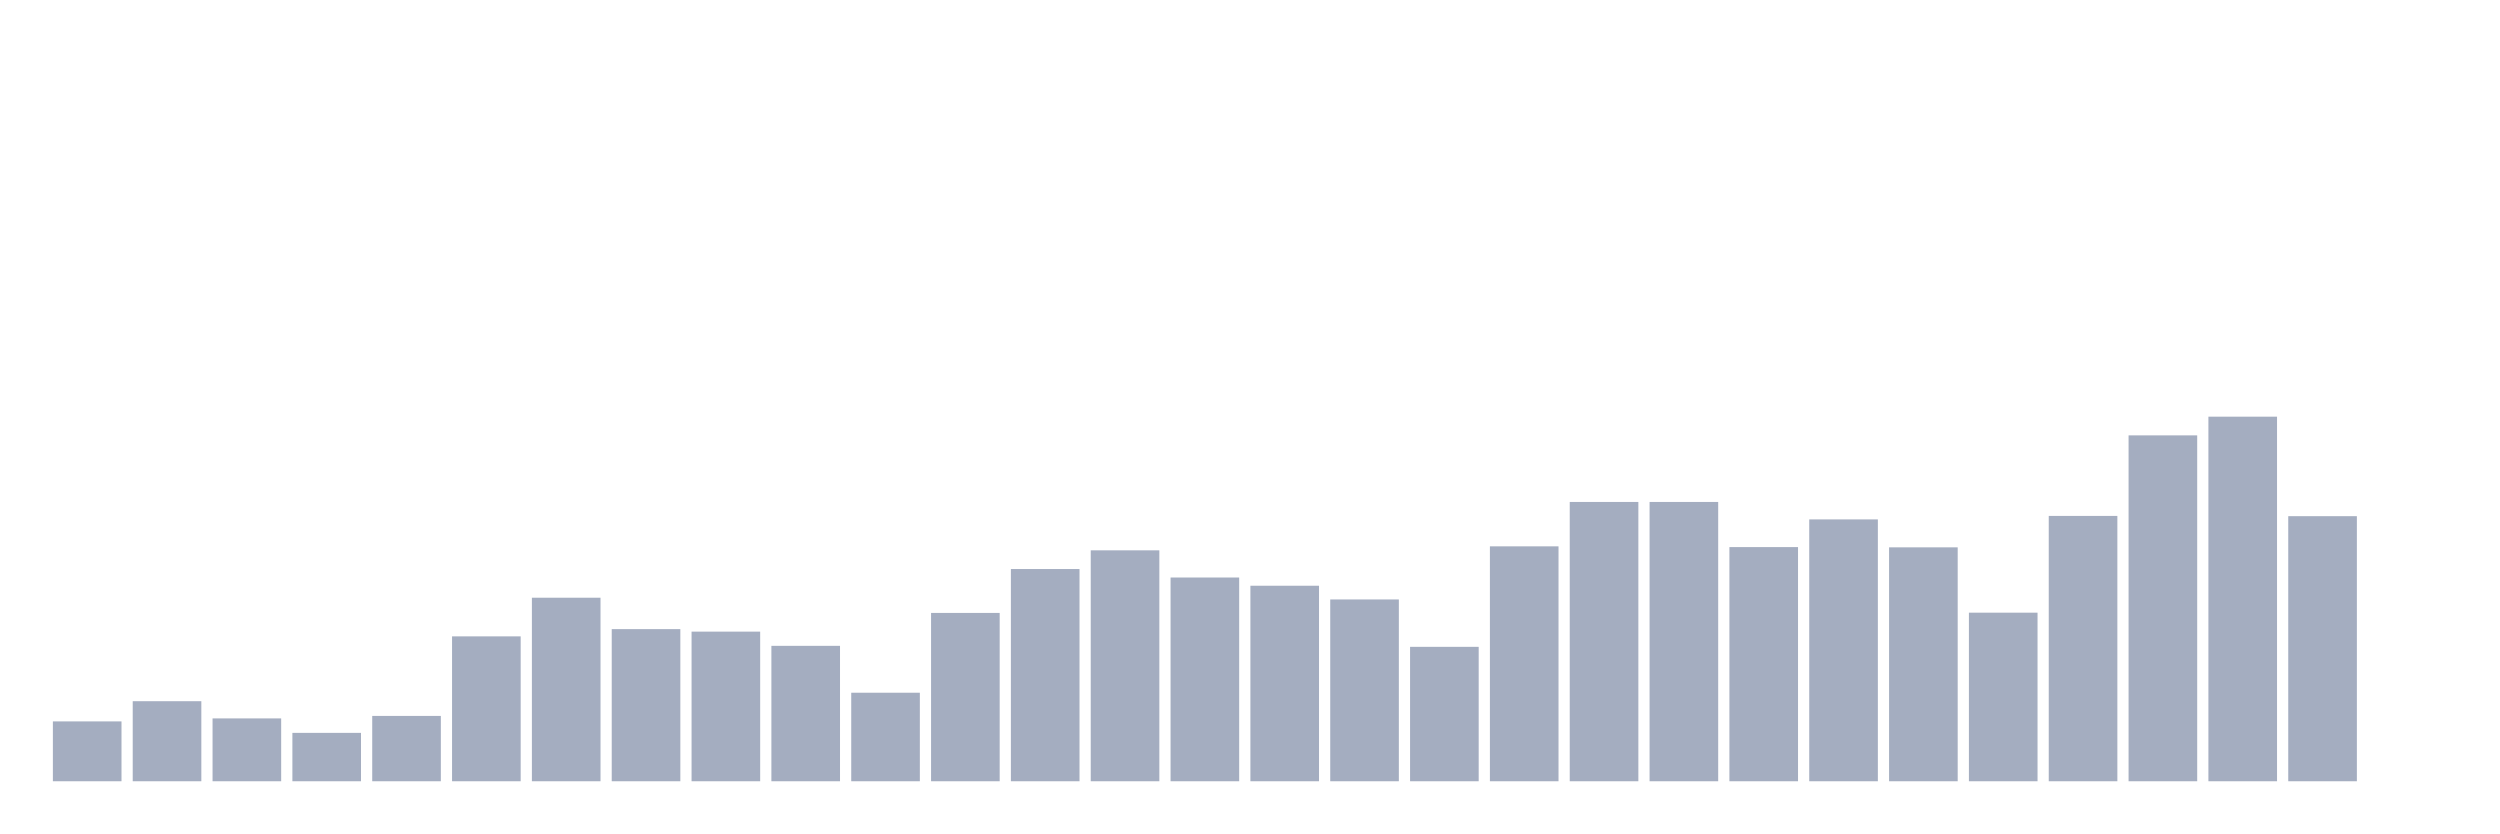
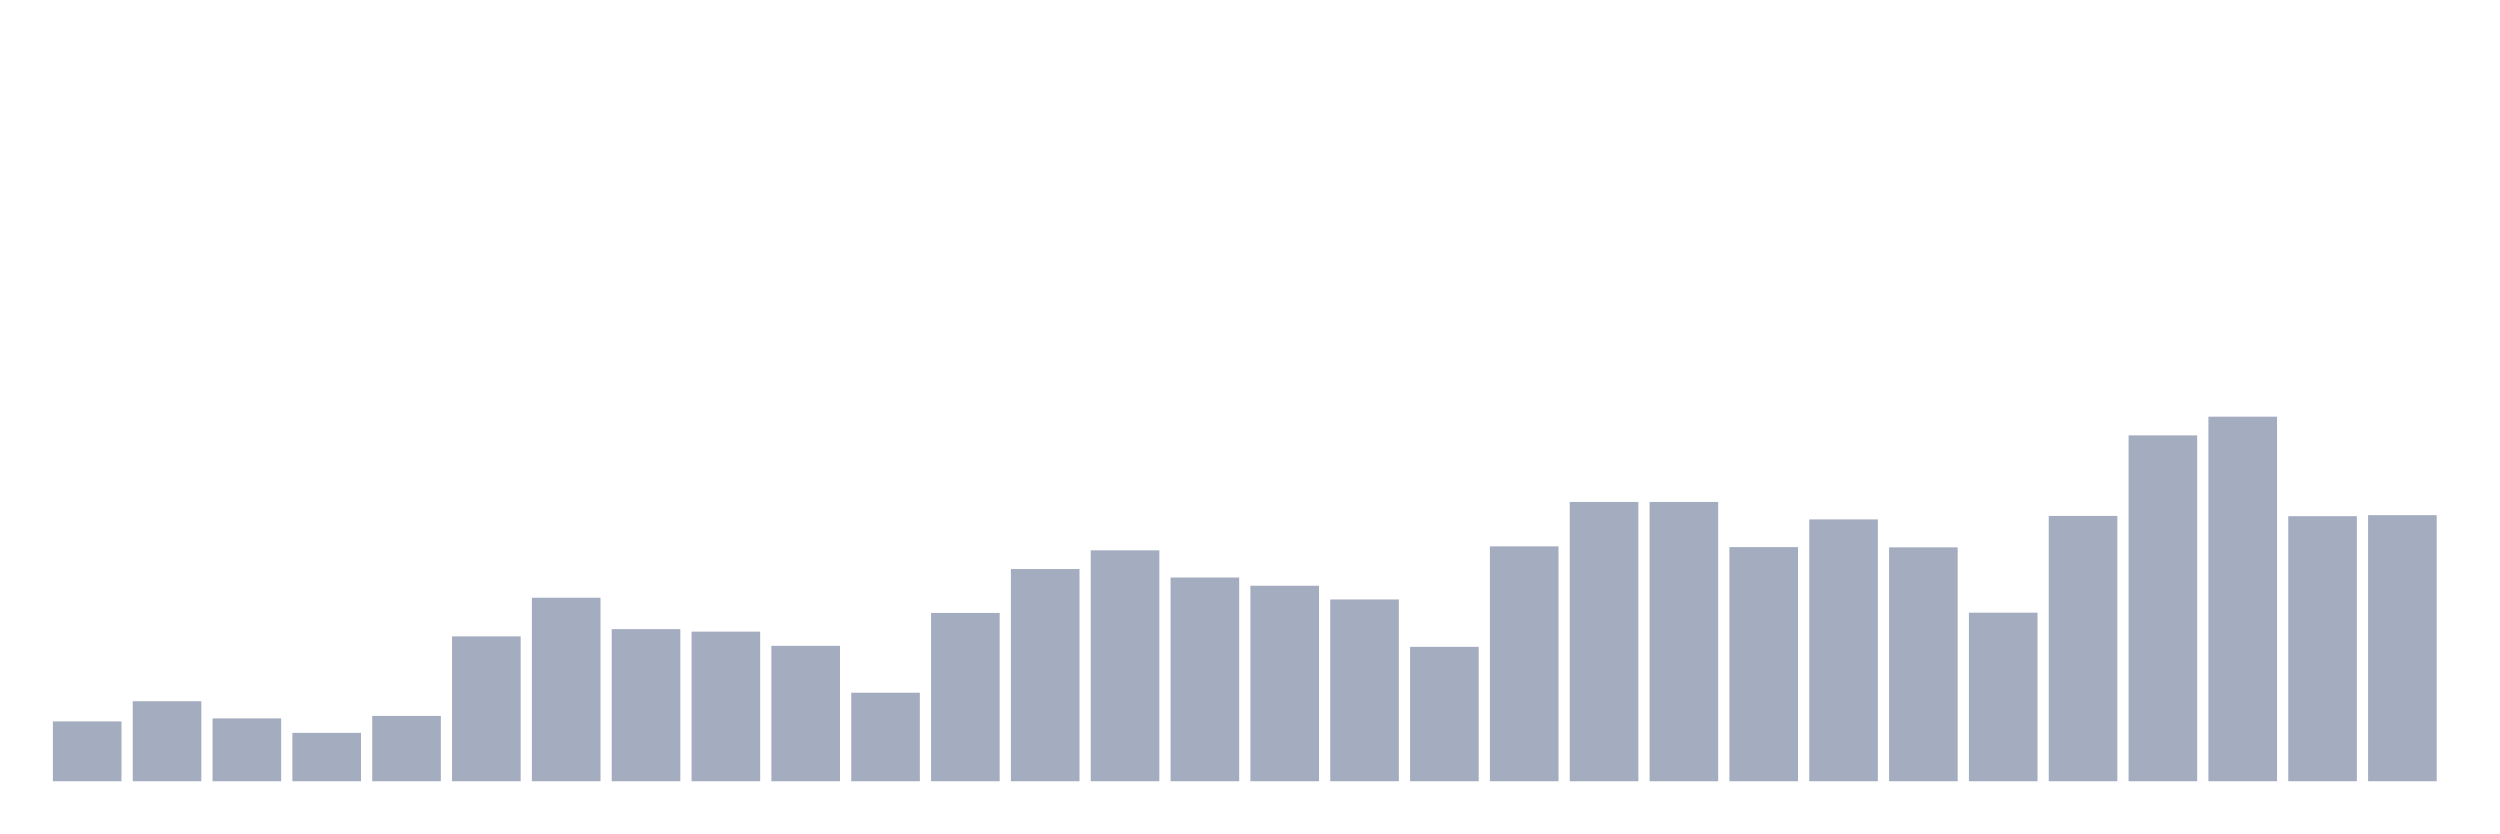
<svg xmlns="http://www.w3.org/2000/svg" viewBox="0 0 480 160">
  <g transform="translate(10,10)">
    <rect class="bar" x="0.153" width="13.175" y="128.509" height="11.491" fill="rgb(164,173,192)" />
    <rect class="bar" x="15.482" width="13.175" y="124.631" height="15.369" fill="rgb(164,173,192)" />
    <rect class="bar" x="30.81" width="13.175" y="127.934" height="12.066" fill="rgb(164,173,192)" />
    <rect class="bar" x="46.138" width="13.175" y="130.711" height="9.289" fill="rgb(164,173,192)" />
    <rect class="bar" x="61.466" width="13.175" y="127.456" height="12.544" fill="rgb(164,173,192)" />
    <rect class="bar" x="76.794" width="13.175" y="112.182" height="27.818" fill="rgb(164,173,192)" />
    <rect class="bar" x="92.123" width="13.175" y="104.761" height="35.239" fill="rgb(164,173,192)" />
    <rect class="bar" x="107.451" width="13.175" y="110.793" height="29.207" fill="rgb(164,173,192)" />
    <rect class="bar" x="122.779" width="13.175" y="111.272" height="28.728" fill="rgb(164,173,192)" />
    <rect class="bar" x="138.107" width="13.175" y="114.001" height="25.999" fill="rgb(164,173,192)" />
    <rect class="bar" x="153.436" width="13.175" y="123.003" height="16.997" fill="rgb(164,173,192)" />
    <rect class="bar" x="168.764" width="13.175" y="107.681" height="32.319" fill="rgb(164,173,192)" />
    <rect class="bar" x="184.092" width="13.175" y="99.254" height="40.746" fill="rgb(164,173,192)" />
    <rect class="bar" x="199.42" width="13.175" y="95.663" height="44.337" fill="rgb(164,173,192)" />
    <rect class="bar" x="214.748" width="13.175" y="100.882" height="39.118" fill="rgb(164,173,192)" />
    <rect class="bar" x="230.077" width="13.175" y="102.462" height="37.538" fill="rgb(164,173,192)" />
    <rect class="bar" x="245.405" width="13.175" y="105.096" height="34.904" fill="rgb(164,173,192)" />
    <rect class="bar" x="260.733" width="13.175" y="114.193" height="25.807" fill="rgb(164,173,192)" />
    <rect class="bar" x="276.061" width="13.175" y="94.897" height="45.103" fill="rgb(164,173,192)" />
    <rect class="bar" x="291.39" width="13.175" y="86.375" height="53.625" fill="rgb(164,173,192)" />
    <rect class="bar" x="306.718" width="13.175" y="86.375" height="53.625" fill="rgb(164,173,192)" />
    <rect class="bar" x="322.046" width="13.175" y="95.041" height="44.959" fill="rgb(164,173,192)" />
    <rect class="bar" x="337.374" width="13.175" y="89.726" height="50.274" fill="rgb(164,173,192)" />
    <rect class="bar" x="352.702" width="13.175" y="95.089" height="44.911" fill="rgb(164,173,192)" />
    <rect class="bar" x="368.031" width="13.175" y="107.633" height="32.367" fill="rgb(164,173,192)" />
    <rect class="bar" x="383.359" width="13.175" y="89.056" height="50.944" fill="rgb(164,173,192)" />
    <rect class="bar" x="398.687" width="13.175" y="73.591" height="66.409" fill="rgb(164,173,192)" />
    <rect class="bar" x="414.015" width="13.175" y="70" height="70" fill="rgb(164,173,192)" />
    <rect class="bar" x="429.344" width="13.175" y="89.104" height="50.896" fill="rgb(164,173,192)" />
-     <rect class="bar" x="444.672" width="13.175" y="140" height="0" fill="rgb(164,173,192)" />
+     <rect class="bar" x="444.672" width="13.175" y="88.912" height="51.088" fill="rgb(164,173,192)" />
  </g>
</svg>
